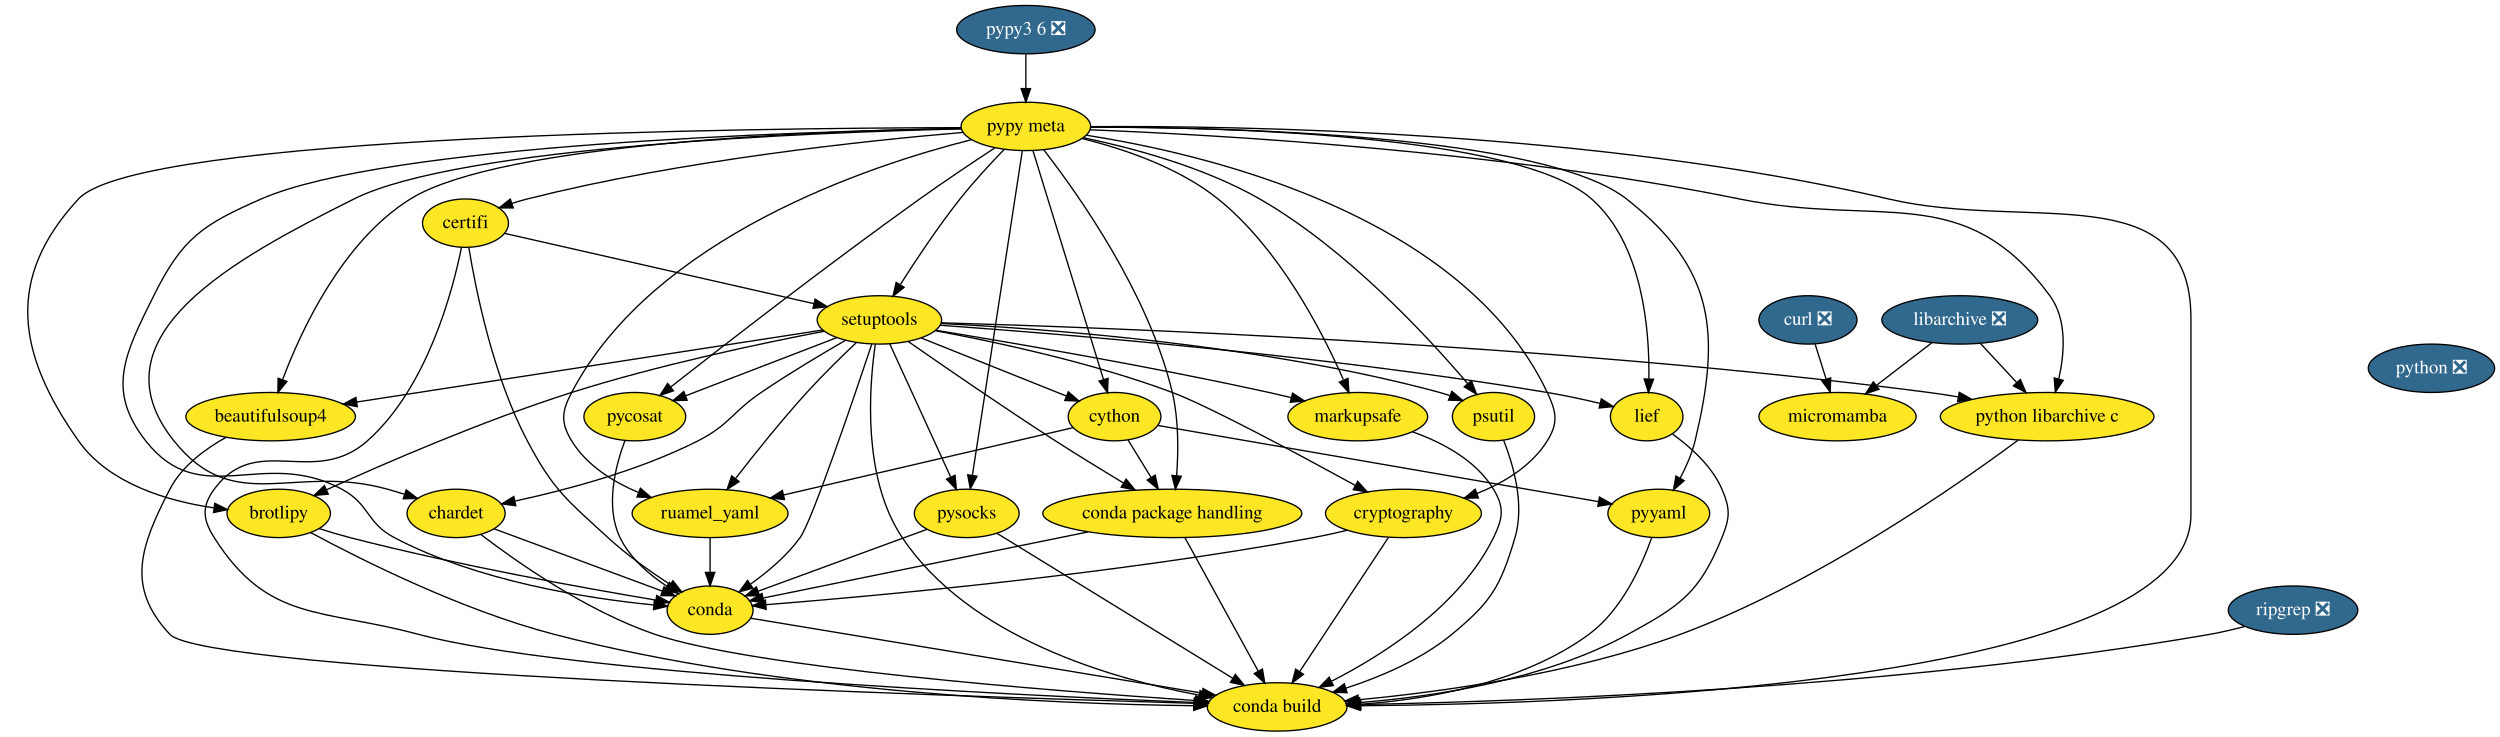
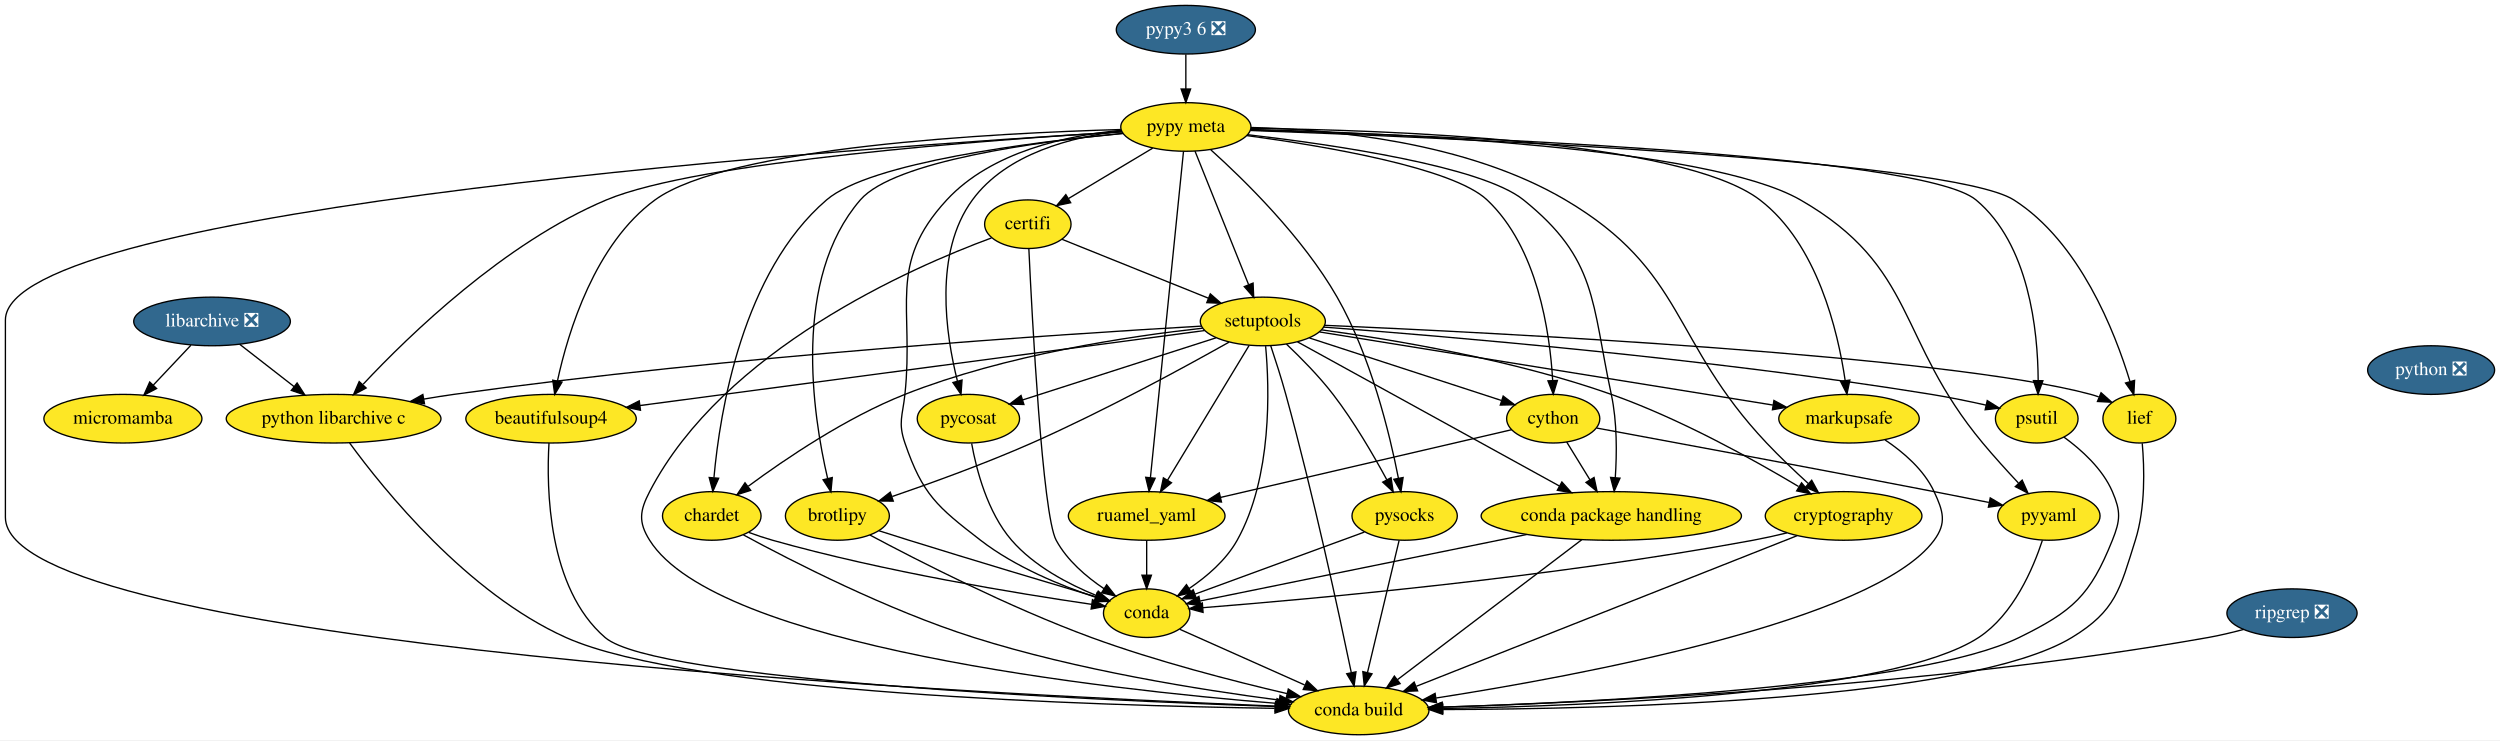
- <svg xmlns="http://www.w3.org/2000/svg" xmlns:xlink="http://www.w3.org/1999/xlink" width="1860pt" height="548pt" viewBox="0.00 0.00 1860.41 548.00">
+ <svg xmlns="http://www.w3.org/2000/svg" xmlns:xlink="http://www.w3.org/1999/xlink" width="1851pt" height="548pt" viewBox="0.00 0.00 1851.00 548.00">
  <g id="graph0" class="graph" transform="scale(1 1) rotate(0) translate(4 544)">
-     <polygon fill="white" stroke="transparent" points="-4,4 -4,-544 1856.41,-544 1856.41,4 -4,4" />
+     <polygon fill="white" stroke="transparent" points="-4,4 -4,-544 1847,-544 1847,4 -4,4" />
    <g id="node1" class="node">
      <g id="a_node1">
        <a xlink:href="https://github.com/conda-forge/beautifulsoup4-feedstock" xlink:title="beautifulsoup4">
-           <ellipse fill="#fde725" stroke="black" cx="197.41" cy="-234" rx="63.09" ry="18" />
-           <text text-anchor="middle" x="197.41" y="-230.3" font-family="Times,serif" font-size="14.00">beautifulsoup4</text>
+           <ellipse fill="#fde725" stroke="black" cx="404" cy="-234" rx="63.09" ry="18" />
+           <text text-anchor="middle" x="404" y="-230.3" font-family="Times,serif" font-size="14.00">beautifulsoup4</text>
        </a>
      </g>
    </g>
    <g id="node2" class="node">
      <g id="a_node2">
        <a xlink:href="https://github.com/conda-forge/conda-build-feedstock" xlink:title="conda build">
-           <ellipse fill="#fde725" stroke="black" cx="946.41" cy="-18" rx="52" ry="18" />
-           <text text-anchor="middle" x="946.41" y="-14.3" font-family="Times,serif" font-size="14.00">conda build</text>
+           <ellipse fill="#fde725" stroke="black" cx="1002" cy="-18" rx="52" ry="18" />
+           <text text-anchor="middle" x="1002" y="-14.3" font-family="Times,serif" font-size="14.00">conda build</text>
        </a>
      </g>
    </g>
    <g id="edge1" class="edge">
-       <path fill="none" stroke="black" d="M164.23,-218.62C148.52,-209.91 131.28,-197.13 122.41,-180 100.33,-137.38 89.57,-107.01 122.41,-72 148.41,-44.27 697.03,-26.11 884.36,-20.69" />
-       <polygon fill="black" stroke="black" points="884.69,-24.19 894.59,-20.4 884.49,-17.19 884.69,-24.19" />
+       <path fill="none" stroke="black" d="M402.47,-215.92C400.52,-182.5 401.55,-108.56 444,-72 480.96,-40.16 802.39,-25.68 939.96,-20.9" />
+       <polygon fill="black" stroke="black" points="940.45,-24.39 950.33,-20.55 940.21,-17.39 940.45,-24.39" />
    </g>
    <g id="node3" class="node">
      <g id="a_node3">
        <a xlink:href="https://github.com/conda-forge/brotlipy-feedstock" xlink:title="brotlipy">
-           <ellipse fill="#fde725" stroke="black" cx="203.41" cy="-162" rx="38.5" ry="18" />
-           <text text-anchor="middle" x="203.41" y="-158.3" font-family="Times,serif" font-size="14.00">brotlipy</text>
+           <ellipse fill="#fde725" stroke="black" cx="616" cy="-162" rx="38.5" ry="18" />
+           <text text-anchor="middle" x="616" y="-158.3" font-family="Times,serif" font-size="14.00">brotlipy</text>
        </a>
      </g>
    </g>
    <g id="edge2" class="edge">
-       <path fill="none" stroke="black" d="M227.14,-147.77C264.46,-127.65 339.68,-89.83 408.41,-72 576.6,-28.35 782.91,-20.12 884.23,-18.9" />
-       <polygon fill="black" stroke="black" points="884.33,-22.4 894.29,-18.8 884.26,-15.4 884.33,-22.4" />
+       <path fill="none" stroke="black" d="M640.03,-147.89C675.2,-129.11 743.15,-94.34 804,-72 852.04,-54.36 908.59,-39.82 948.93,-30.45" />
+       <polygon fill="black" stroke="black" points="949.86,-33.83 958.82,-28.19 948.29,-27.01 949.86,-33.83" />
    </g>
    <g id="node4" class="node">
      <g id="a_node4">
        <a xlink:href="https://github.com/conda-forge/conda-feedstock" xlink:title="conda">
-           <ellipse fill="#fde725" stroke="black" cx="524.41" cy="-90" rx="32" ry="18" />
-           <text text-anchor="middle" x="524.41" y="-86.3" font-family="Times,serif" font-size="14.00">conda</text>
+           <ellipse fill="#fde725" stroke="black" cx="845" cy="-90" rx="32" ry="18" />
+           <text text-anchor="middle" x="845" y="-86.3" font-family="Times,serif" font-size="14.00">conda</text>
        </a>
      </g>
    </g>
    <g id="edge3" class="edge">
-       <path fill="none" stroke="black" d="M233.5,-150.68C240.94,-148.32 248.92,-145.93 256.41,-144 336.27,-123.37 431.3,-106.31 484.04,-97.49" />
-       <polygon fill="black" stroke="black" points="484.71,-100.93 494.01,-95.84 483.57,-94.02 484.71,-100.93" />
+       <path fill="none" stroke="black" d="M646.8,-151.02C654.07,-148.69 661.8,-146.24 669,-144 716.56,-129.21 771.56,-112.75 807.24,-102.16" />
+       <polygon fill="black" stroke="black" points="808.62,-105.4 817.21,-99.2 806.63,-98.69 808.62,-105.4" />
    </g>
    <g id="edge4" class="edge">
-       <path fill="none" stroke="black" d="M554.76,-83.97C625.09,-72.3 800.1,-43.27 890.46,-28.28" />
-       <polygon fill="black" stroke="black" points="891.22,-31.7 900.51,-26.61 890.08,-24.8 891.22,-31.7" />
+       <path fill="none" stroke="black" d="M869.53,-78.06C894.25,-67.04 932.8,-49.85 961.96,-36.85" />
+       <polygon fill="black" stroke="black" points="963.74,-39.89 971.45,-32.62 960.89,-33.5 963.74,-39.89" />
    </g>
    <g id="node5" class="node">
      <g id="a_node5">
        <a xlink:href="https://github.com/conda-forge/certifi-feedstock" xlink:title="certifi">
-           <ellipse fill="#fde725" stroke="black" cx="342.41" cy="-378" rx="32" ry="18" />
-           <text text-anchor="middle" x="342.41" y="-374.3" font-family="Times,serif" font-size="14.00">certifi</text>
+           <ellipse fill="#fde725" stroke="black" cx="757" cy="-378" rx="32" ry="18" />
+           <text text-anchor="middle" x="757" y="-374.3" font-family="Times,serif" font-size="14.00">certifi</text>
        </a>
      </g>
    </g>
    <g id="edge5" class="edge">
-       <path fill="none" stroke="black" d="M339.42,-359.94C332.81,-327.22 313.84,-255.4 269.41,-216 229.65,-180.75 186.82,-222.86 155.41,-180 145.95,-167.09 146.85,-157.52 155.41,-144 195.38,-80.83 235.22,-91.4 307.41,-72 415.3,-43 746.85,-26.89 884.99,-21.29" />
-       <polygon fill="black" stroke="black" points="885.14,-24.79 894.99,-20.89 884.86,-17.79 885.14,-24.79" />
+       <path fill="none" stroke="black" d="M730.09,-367.83C671.16,-346.09 531.63,-285.24 477,-180 469.63,-165.8 468.5,-157.55 477,-144 526.33,-65.37 813.79,-33.58 941.22,-23.22" />
+       <polygon fill="black" stroke="black" points="941.52,-26.71 951.21,-22.43 940.96,-19.73 941.52,-26.71" />
    </g>
    <g id="edge6" class="edge">
-       <path fill="none" stroke="black" d="M344.93,-359.67C349.89,-329.18 362.72,-264.57 388.41,-216 407.88,-179.18 417.72,-172.16 448.41,-144 462.54,-131.03 480,-118.64 494.62,-109.11" />
-       <polygon fill="black" stroke="black" points="496.75,-111.9 503.29,-103.56 492.98,-106 496.75,-111.9" />
+       <path fill="none" stroke="black" d="M757.77,-359.68C760.15,-308.91 767.81,-162.85 778,-144 786.04,-129.12 800.21,-116.99 813.46,-108.1" />
+       <polygon fill="black" stroke="black" points="815.37,-111.03 821.95,-102.73 811.63,-105.11 815.37,-111.03" />
    </g>
    <g id="node6" class="node">
      <g id="a_node6">
        <a xlink:href="https://github.com/conda-forge/setuptools-feedstock" xlink:title="setuptools">
-           <ellipse fill="#fde725" stroke="black" cx="650.41" cy="-306" rx="46.29" ry="18" />
-           <text text-anchor="middle" x="650.41" y="-302.3" font-family="Times,serif" font-size="14.00">setuptools</text>
+           <ellipse fill="#fde725" stroke="black" cx="931" cy="-306" rx="46.29" ry="18" />
+           <text text-anchor="middle" x="931" y="-302.3" font-family="Times,serif" font-size="14.00">setuptools</text>
        </a>
      </g>
    </g>
    <g id="edge7" class="edge">
-       <path fill="none" stroke="black" d="M371.66,-370.35C424.61,-358.32 536.85,-332.81 601.59,-318.09" />
-       <polygon fill="black" stroke="black" points="602.58,-321.46 611.56,-315.83 601.03,-314.63 602.58,-321.46" />
+       <path fill="none" stroke="black" d="M782.3,-366.82C810.7,-355.4 857.16,-336.71 890.59,-323.26" />
+       <polygon fill="black" stroke="black" points="892.11,-326.42 900.09,-319.44 889.5,-319.92 892.11,-326.42" />
    </g>
    <g id="edge8" class="edge">
-       <path fill="none" stroke="black" d="M608.2,-298.48C528.51,-286.16 355.51,-259.43 261.44,-244.89" />
-       <polygon fill="black" stroke="black" points="261.9,-241.42 251.48,-243.36 260.83,-248.34 261.9,-241.42" />
+       <path fill="none" stroke="black" d="M887.87,-299.27C795.74,-287.03 579.2,-258.27 469.77,-243.74" />
+       <polygon fill="black" stroke="black" points="470.21,-240.26 459.84,-242.42 469.29,-247.2 470.21,-240.26" />
    </g>
    <g id="edge9" class="edge">
-       <path fill="none" stroke="black" d="M647.36,-287.76C642.78,-256.28 637.54,-188.61 667.41,-144 717.19,-69.64 822.41,-39.01 888.45,-26.76" />
-       <polygon fill="black" stroke="black" points="889.07,-30.21 898.3,-25.01 887.85,-23.31 889.07,-30.21" />
+       <path fill="none" stroke="black" d="M936.87,-287.92C940.33,-277.59 944.66,-264.11 948,-252 968.39,-178.04 987.48,-89.47 996.52,-45.9" />
+       <polygon fill="black" stroke="black" points="999.96,-46.58 998.55,-36.08 993.1,-45.16 999.96,-46.58" />
    </g>
    <g id="edge10" class="edge">
-       <path fill="none" stroke="black" d="M609.34,-297.56C563.09,-288.7 485.97,-272.5 421.41,-252 355.48,-231.06 281.47,-198.92 238.86,-179.53" />
-       <polygon fill="black" stroke="black" points="240.3,-176.34 229.75,-175.37 237.38,-182.71 240.3,-176.34" />
+       <path fill="none" stroke="black" d="M906,-290.7C873.12,-272.2 813.26,-239.55 760,-216 725.78,-200.87 685.77,-186.39 656.62,-176.4" />
+       <polygon fill="black" stroke="black" points="657.38,-172.96 646.79,-173.06 655.13,-179.59 657.38,-172.96" />
    </g>
    <g id="edge11" class="edge">
-       <path fill="none" stroke="black" d="M644.72,-287.87C631.7,-248.92 600.2,-156.15 591.41,-144 581.59,-130.43 567.39,-118.52 554.59,-109.44" />
-       <polygon fill="black" stroke="black" points="556.27,-106.35 546.03,-103.63 552.33,-112.14 556.27,-106.35" />
+       <path fill="none" stroke="black" d="M933.06,-287.72C935.91,-256.76 938.08,-190.68 912,-144 903.75,-129.24 889.56,-117.11 876.35,-108.2" />
+       <polygon fill="black" stroke="black" points="878.21,-105.23 867.89,-102.81 874.45,-111.14 878.21,-105.23" />
    </g>
    <g id="node7" class="node">
      <g id="a_node7">
        <a xlink:href="https://github.com/conda-forge/chardet-feedstock" xlink:title="chardet">
-           <ellipse fill="#fde725" stroke="black" cx="335.41" cy="-162" rx="36.5" ry="18" />
-           <text text-anchor="middle" x="335.41" y="-158.3" font-family="Times,serif" font-size="14.00">chardet</text>
+           <ellipse fill="#fde725" stroke="black" cx="523" cy="-162" rx="36.5" ry="18" />
+           <text text-anchor="middle" x="523" y="-158.3" font-family="Times,serif" font-size="14.00">chardet</text>
        </a>
      </g>
    </g>
    <g id="edge12" class="edge">
-       <path fill="none" stroke="black" d="M625.29,-290.87C607.43,-280.59 583.04,-266.05 562.41,-252 540.66,-237.19 538.87,-227.92 515.41,-216 471.6,-193.75 416.94,-179.32 379.41,-171.22" />
-       <polygon fill="black" stroke="black" points="379.81,-167.73 369.3,-169.1 378.37,-174.58 379.81,-167.73" />
+       <path fill="none" stroke="black" d="M886.48,-301.02C832.68,-295.1 740.16,-281.37 666,-252 622.58,-234.8 577.68,-204.42 550.04,-184" />
+       <polygon fill="black" stroke="black" points="551.8,-180.95 541.7,-177.75 547.6,-186.55 551.8,-180.95" />
    </g>
    <g id="node8" class="node">
      <g id="a_node8">
        <a xlink:href="https://github.com/conda-forge/cython-feedstock" xlink:title="cython">
-           <ellipse fill="#fde725" stroke="black" cx="825.41" cy="-234" rx="34.5" ry="18" />
-           <text text-anchor="middle" x="825.41" y="-230.3" font-family="Times,serif" font-size="14.00">cython</text>
+           <ellipse fill="#fde725" stroke="black" cx="1146" cy="-234" rx="34.5" ry="18" />
+           <text text-anchor="middle" x="1146" y="-230.3" font-family="Times,serif" font-size="14.00">cython</text>
        </a>
      </g>
    </g>
    <g id="edge13" class="edge">
-       <path fill="none" stroke="black" d="M681.69,-292.49C711.99,-280.37 757.87,-262.02 789.6,-249.32" />
-       <polygon fill="black" stroke="black" points="790.98,-252.54 798.96,-245.58 788.38,-246.04 790.98,-252.54" />
+       <path fill="none" stroke="black" d="M965.54,-293.75C1004.39,-281.11 1067.3,-260.62 1107.65,-247.49" />
+       <polygon fill="black" stroke="black" points="1108.96,-250.74 1117.39,-244.32 1106.8,-244.08 1108.96,-250.74" />
    </g>
    <g id="node9" class="node">
      <g id="a_node9">
        <a xlink:href="https://github.com/conda-forge/ruamel_yaml-feedstock" xlink:title="ruamel_yaml">
-           <ellipse fill="#fde725" stroke="black" cx="524.41" cy="-162" rx="58" ry="18" />
-           <text text-anchor="middle" x="524.41" y="-158.3" font-family="Times,serif" font-size="14.00">ruamel_yaml</text>
+           <ellipse fill="#fde725" stroke="black" cx="845" cy="-162" rx="58" ry="18" />
+           <text text-anchor="middle" x="845" y="-158.3" font-family="Times,serif" font-size="14.00">ruamel_yaml</text>
        </a>
      </g>
    </g>
    <g id="edge14" class="edge">
-       <path fill="none" stroke="black" d="M633.37,-289.24C622.48,-278.94 608.24,-265.03 596.41,-252 577.57,-231.27 557.65,-206.39 543.55,-188.21" />
-       <polygon fill="black" stroke="black" points="546,-185.66 537.13,-179.87 540.46,-189.93 546,-185.66" />
+       <path fill="none" stroke="black" d="M920.8,-288.15C905.86,-263.49 877.93,-217.37 860.46,-188.53" />
+       <polygon fill="black" stroke="black" points="863.36,-186.57 855.19,-179.82 857.38,-190.19 863.36,-186.57" />
    </g>
    <g id="node10" class="node">
      <g id="a_node10">
        <a xlink:href="https://github.com/conda-forge/conda-package-handling-feedstock" xlink:title="conda package handling">
-           <ellipse fill="#fde725" stroke="black" cx="868.41" cy="-162" rx="96.38" ry="18" />
-           <text text-anchor="middle" x="868.41" y="-158.3" font-family="Times,serif" font-size="14.00">conda package handling</text>
+           <ellipse fill="#fde725" stroke="black" cx="1189" cy="-162" rx="96.38" ry="18" />
+           <text text-anchor="middle" x="1189" y="-158.3" font-family="Times,serif" font-size="14.00">conda package handling</text>
        </a>
      </g>
    </g>
    <g id="edge15" class="edge">
-       <path fill="none" stroke="black" d="M671.97,-289.86C697.76,-271.88 742.34,-241.15 781.41,-216 797.82,-205.44 816.24,-194.13 831.9,-184.69" />
-       <polygon fill="black" stroke="black" points="833.99,-187.51 840.76,-179.36 830.39,-181.51 833.99,-187.51" />
+       <path fill="none" stroke="black" d="M956.68,-290.87C1002.23,-265.8 1097.35,-213.44 1150.67,-184.09" />
+       <polygon fill="black" stroke="black" points="1152.42,-187.13 1159.49,-179.24 1149.04,-181 1152.42,-187.13" />
    </g>
    <g id="node11" class="node">
      <g id="a_node11">
        <a xlink:href="https://github.com/conda-forge/python-libarchive-c-feedstock" xlink:title="python libarchive c">
-           <ellipse fill="#fde725" stroke="black" cx="1519.41" cy="-234" rx="79.5" ry="18" />
-           <text text-anchor="middle" x="1519.41" y="-230.3" font-family="Times,serif" font-size="14.00">python libarchive c</text>
+           <ellipse fill="#fde725" stroke="black" cx="243" cy="-234" rx="79.5" ry="18" />
+           <text text-anchor="middle" x="243" y="-230.3" font-family="Times,serif" font-size="14.00">python libarchive c</text>
        </a>
      </g>
    </g>
    <g id="edge16" class="edge">
-       <path fill="none" stroke="black" d="M696.38,-303.86C817.25,-300.42 1153.79,-288.1 1431.41,-252 1438.51,-251.08 1445.91,-249.93 1453.27,-248.68" />
-       <polygon fill="black" stroke="black" points="1454,-252.11 1463.24,-246.92 1452.78,-245.21 1454,-252.11" />
+       <path fill="none" stroke="black" d="M885.36,-302.53C784.96,-296.76 537.51,-280.64 332,-252 324.82,-251 317.35,-249.81 309.91,-248.53" />
+       <polygon fill="black" stroke="black" points="310.29,-245.04 299.83,-246.74 309.07,-251.93 310.29,-245.04" />
    </g>
    <g id="node12" class="node">
      <g id="a_node12">
        <a xlink:href="https://github.com/conda-forge/markupsafe-feedstock" xlink:title="markupsafe">
-           <ellipse fill="#fde725" stroke="black" cx="1006.41" cy="-234" rx="52" ry="18" />
-           <text text-anchor="middle" x="1006.41" y="-230.3" font-family="Times,serif" font-size="14.00">markupsafe</text>
+           <ellipse fill="#fde725" stroke="black" cx="1365" cy="-234" rx="52" ry="18" />
+           <text text-anchor="middle" x="1365" y="-230.3" font-family="Times,serif" font-size="14.00">markupsafe</text>
        </a>
      </g>
    </g>
    <g id="edge17" class="edge">
-       <path fill="none" stroke="black" d="M692.38,-298.3C748.94,-289.04 852.68,-271.29 940.41,-252 945.75,-250.82 951.32,-249.52 956.86,-248.17" />
-       <polygon fill="black" stroke="black" points="957.87,-251.52 966.73,-245.71 956.18,-244.73 957.87,-251.52" />
+       <path fill="none" stroke="black" d="M973.01,-298.22C1051.48,-285.57 1220.36,-258.33 1308.64,-244.09" />
+       <polygon fill="black" stroke="black" points="1309.42,-247.51 1318.74,-242.46 1308.31,-240.6 1309.42,-247.51" />
    </g>
    <g id="node13" class="node">
      <g id="a_node13">
        <a xlink:href="https://github.com/conda-forge/psutil-feedstock" xlink:title="psutil">
-           <ellipse fill="#fde725" stroke="black" cx="1107.41" cy="-234" rx="30.59" ry="18" />
-           <text text-anchor="middle" x="1107.41" y="-230.3" font-family="Times,serif" font-size="14.00">psutil</text>
+           <ellipse fill="#fde725" stroke="black" cx="1504" cy="-234" rx="30.59" ry="18" />
+           <text text-anchor="middle" x="1504" y="-230.3" font-family="Times,serif" font-size="14.00">psutil</text>
        </a>
      </g>
    </g>
    <g id="edge18" class="edge">
-       <path fill="none" stroke="black" d="M696.25,-303.29C773.89,-299.49 935.67,-287.63 1067.41,-252 1069.89,-251.33 1072.43,-250.53 1074.95,-249.66" />
-       <polygon fill="black" stroke="black" points="1076.43,-252.84 1084.52,-246 1073.93,-246.3 1076.43,-252.84" />
+       <path fill="none" stroke="black" d="M975.92,-301.82C1063.1,-295.3 1261.13,-278.71 1426,-252 1439.28,-249.85 1453.7,-246.89 1466.49,-244.03" />
+       <polygon fill="black" stroke="black" points="1467.37,-247.42 1476.34,-241.79 1465.81,-240.6 1467.37,-247.42" />
    </g>
    <g id="node14" class="node">
      <g id="a_node14">
        <a xlink:href="https://github.com/conda-forge/pycosat-feedstock" xlink:title="pycosat">
-           <ellipse fill="#fde725" stroke="black" cx="468.41" cy="-234" rx="37.89" ry="18" />
-           <text text-anchor="middle" x="468.41" y="-230.3" font-family="Times,serif" font-size="14.00">pycosat</text>
+           <ellipse fill="#fde725" stroke="black" cx="713" cy="-234" rx="37.89" ry="18" />
+           <text text-anchor="middle" x="713" y="-230.3" font-family="Times,serif" font-size="14.00">pycosat</text>
        </a>
      </g>
    </g>
    <g id="edge19" class="edge">
-       <path fill="none" stroke="black" d="M618.7,-292.81C587.37,-280.76 539.43,-262.32 506.15,-249.52" />
-       <polygon fill="black" stroke="black" points="507.35,-246.23 496.76,-245.9 504.83,-252.76 507.35,-246.23" />
+       <path fill="none" stroke="black" d="M896.46,-293.91C857.53,-281.41 794.32,-261.11 753.21,-247.91" />
+       <polygon fill="black" stroke="black" points="754.1,-244.52 743.51,-244.8 751.96,-251.19 754.1,-244.52" />
    </g>
    <g id="node15" class="node">
      <g id="a_node15">
        <a xlink:href="https://github.com/conda-forge/pysocks-feedstock" xlink:title="pysocks">
-           <ellipse fill="#fde725" stroke="black" cx="715.41" cy="-162" rx="39" ry="18" />
-           <text text-anchor="middle" x="715.41" y="-158.3" font-family="Times,serif" font-size="14.00">pysocks</text>
+           <ellipse fill="#fde725" stroke="black" cx="1036" cy="-162" rx="39" ry="18" />
+           <text text-anchor="middle" x="1036" y="-158.3" font-family="Times,serif" font-size="14.00">pysocks</text>
        </a>
      </g>
    </g>
    <g id="edge20" class="edge">
-       <path fill="none" stroke="black" d="M658.12,-288.15C669.31,-263.71 690.15,-218.17 703.37,-189.29" />
-       <polygon fill="black" stroke="black" points="706.73,-190.37 707.71,-179.82 700.36,-187.46 706.73,-190.37" />
+       <path fill="none" stroke="black" d="M948.47,-289.23C959.11,-279.15 972.61,-265.48 983,-252 998.42,-231.98 1012.88,-207.13 1022.79,-188.78" />
+       <polygon fill="black" stroke="black" points="1025.94,-190.31 1027.54,-179.83 1019.76,-187.02 1025.94,-190.31" />
    </g>
    <g id="node16" class="node">
      <g id="a_node16">
        <a xlink:href="https://github.com/conda-forge/cryptography-feedstock" xlink:title="cryptography">
-           <ellipse fill="#fde725" stroke="black" cx="1040.41" cy="-162" rx="58" ry="18" />
-           <text text-anchor="middle" x="1040.41" y="-158.3" font-family="Times,serif" font-size="14.00">cryptography</text>
+           <ellipse fill="#fde725" stroke="black" cx="1361" cy="-162" rx="58" ry="18" />
+           <text text-anchor="middle" x="1361" y="-158.3" font-family="Times,serif" font-size="14.00">cryptography</text>
        </a>
      </g>
    </g>
    <g id="edge21" class="edge">
-       <path fill="none" stroke="black" d="M691.86,-297.98C736.38,-289.74 808.76,-274.31 868.41,-252 895.25,-241.96 962.63,-205.82 1004.64,-182.79" />
-       <polygon fill="black" stroke="black" points="1006.37,-185.84 1013.45,-177.95 1003,-179.7 1006.37,-185.84" />
+       <path fill="none" stroke="black" d="M974.44,-299.79C1026.52,-292.7 1115.93,-277.85 1189,-252 1239.56,-234.11 1293.89,-203.96 1327.66,-183.78" />
+       <polygon fill="black" stroke="black" points="1329.87,-186.53 1336.62,-178.37 1326.25,-180.54 1329.87,-186.53" />
    </g>
    <g id="node17" class="node">
      <g id="a_node17">
        <a xlink:href="https://github.com/conda-forge/lief-feedstock" xlink:title="lief">
-           <ellipse fill="#fde725" stroke="black" cx="1221.41" cy="-234" rx="27" ry="18" />
-           <text text-anchor="middle" x="1221.41" y="-230.3" font-family="Times,serif" font-size="14.00">lief</text>
+           <ellipse fill="#fde725" stroke="black" cx="1580" cy="-234" rx="27" ry="18" />
+           <text text-anchor="middle" x="1580" y="-230.3" font-family="Times,serif" font-size="14.00">lief</text>
        </a>
      </g>
    </g>
    <g id="edge22" class="edge">
-       <path fill="none" stroke="black" d="M695.54,-302C783.12,-295.79 982.02,-279.71 1147.41,-252 1160.31,-249.84 1174.32,-246.8 1186.65,-243.89" />
-       <polygon fill="black" stroke="black" points="1187.65,-247.25 1196.55,-241.49 1186.01,-240.44 1187.65,-247.25" />
+       <path fill="none" stroke="black" d="M976.7,-303.14C1099.92,-297.81 1436.88,-280.92 1544,-252 1545.95,-251.47 1547.93,-250.84 1549.9,-250.14" />
+       <polygon fill="black" stroke="black" points="1551.62,-253.22 1559.54,-246.19 1548.96,-246.75 1551.62,-253.22" />
    </g>
    <g id="edge23" class="edge">
-       <path fill="none" stroke="black" d="M353.73,-146.38C380.48,-125.9 432.59,-89.27 483.41,-72 556.41,-47.18 777.36,-29.94 885.49,-22.75" />
-       <polygon fill="black" stroke="black" points="885.84,-26.23 895.59,-22.09 885.38,-19.25 885.84,-26.23" />
+       <path fill="none" stroke="black" d="M546.44,-147.94C582.17,-128.57 652.89,-92.32 717,-72 793.26,-47.83 884.7,-33.24 943.06,-25.65" />
+       <polygon fill="black" stroke="black" points="943.73,-29.1 953.21,-24.36 942.84,-22.15 943.73,-29.1" />
    </g>
    <g id="edge24" class="edge">
-       <path fill="none" stroke="black" d="M363.7,-150.52C397.02,-138.18 452.41,-117.66 488.67,-104.24" />
-       <polygon fill="black" stroke="black" points="490.19,-107.4 498.36,-100.65 487.76,-100.84 490.19,-107.4" />
+       <path fill="none" stroke="black" d="M550.36,-149.81C556.12,-147.69 562.21,-145.63 568,-144 650.56,-120.69 749.86,-104.46 804.32,-96.54" />
+       <polygon fill="black" stroke="black" points="804.87,-100 814.27,-95.11 803.87,-93.07 804.87,-100" />
+     </g>
+     <g id="edge26" class="edge">
+       <path fill="none" stroke="black" d="M1115.2,-225.84C1064.5,-214.05 962.79,-190.39 899.64,-175.71" />
+       <polygon fill="black" stroke="black" points="900.38,-172.29 889.85,-173.43 898.8,-179.1 900.38,-172.29" />
    </g>
    <g id="edge27" class="edge">
-       <path fill="none" stroke="black" d="M794.61,-225.84C743.91,-214.05 642.19,-190.39 579.05,-175.71" />
-       <polygon fill="black" stroke="black" points="579.79,-172.29 569.26,-173.43 578.2,-179.1 579.79,-172.29" />
+       <path fill="none" stroke="black" d="M1155.97,-216.76C1161.09,-208.44 1167.44,-198.1 1173.2,-188.73" />
+       <polygon fill="black" stroke="black" points="1176.23,-190.48 1178.48,-180.12 1170.26,-186.81 1176.23,-190.48" />
+     </g>
+     <g id="node18" class="node">
+       <g id="a_node18">
+         <a xlink:href="https://github.com/conda-forge/pyyaml-feedstock" xlink:title="pyyaml">
+           <ellipse fill="#fde725" stroke="black" cx="1513" cy="-162" rx="37.89" ry="18" />
+           <text text-anchor="middle" x="1513" y="-158.3" font-family="Times,serif" font-size="14.00">pyyaml</text>
+         </a>
+       </g>
+     </g>
+     <g id="edge25" class="edge">
+       <path fill="none" stroke="black" d="M1178.16,-227.08C1230.55,-217.41 1337.53,-197.55 1428,-180 1441.17,-177.44 1455.48,-174.61 1468.54,-171.99" />
+       <polygon fill="black" stroke="black" points="1469.58,-175.36 1478.69,-169.96 1468.2,-168.49 1469.58,-175.36" />
+     </g>
+     <g id="edge29" class="edge">
+       <path fill="none" stroke="black" d="M845,-143.7C845,-135.98 845,-126.71 845,-118.11" />
+       <polygon fill="black" stroke="black" points="848.5,-118.1 845,-108.1 841.5,-118.1 848.5,-118.1" />
+     </g>
+     <g id="edge30" class="edge">
+       <path fill="none" stroke="black" d="M1167.18,-144.43C1133.33,-118.72 1068.13,-69.21 1030.56,-40.69" />
+       <polygon fill="black" stroke="black" points="1032.62,-37.86 1022.54,-34.6 1028.38,-43.43 1032.62,-37.86" />
+     </g>
+     <g id="edge31" class="edge">
+       <path fill="none" stroke="black" d="M1126.31,-148.24C1055.92,-133.92 943.84,-111.11 884.64,-99.07" />
+       <polygon fill="black" stroke="black" points="885.06,-95.58 874.57,-97.02 883.67,-102.44 885.06,-95.58" />
+     </g>
+     <g id="edge34" class="edge">
+       <path fill="none" stroke="black" d="M254.86,-216.02C279.88,-181.74 341.84,-104.78 415,-72 507.51,-30.55 808.44,-21.52 939.76,-19.55" />
+       <polygon fill="black" stroke="black" points="940.1,-23.04 950.05,-19.4 940,-16.04 940.1,-23.04" />
+     </g>
+     <g id="edge35" class="edge">
+       <path fill="none" stroke="black" d="M1391.68,-218.29C1405.26,-209.21 1420.46,-196.2 1428,-180 1434.75,-165.49 1437.49,-156.88 1428,-144 1383.98,-84.25 1165.1,-43.65 1059.36,-27.21" />
+       <polygon fill="black" stroke="black" points="1059.6,-23.71 1049.19,-25.65 1058.54,-30.63 1059.6,-23.71" />
+     </g>
+     <g id="edge36" class="edge">
+       <path fill="none" stroke="black" d="M1524.07,-220.41C1536.99,-211.04 1552.7,-196.97 1560,-180 1566.33,-165.3 1565.97,-158.85 1560,-144 1543.48,-102.87 1530.77,-91.57 1491,-72 1417.35,-35.76 1178.54,-24.06 1064.17,-20.48" />
+       <polygon fill="black" stroke="black" points="1063.93,-16.97 1053.83,-20.17 1063.72,-23.97 1063.93,-16.97" />
+     </g>
+     <g id="edge37" class="edge">
+       <path fill="none" stroke="black" d="M715.4,-215.72C718.89,-196.28 727.04,-164.72 745,-144 761.56,-124.9 786.72,-111.62 807.66,-103.12" />
+       <polygon fill="black" stroke="black" points="809.16,-106.3 817.25,-99.44 806.66,-99.76 809.16,-106.3" />
+     </g>
+     <g id="edge38" class="edge">
+       <path fill="none" stroke="black" d="M1031.9,-143.87C1026.08,-119.56 1015.37,-74.82 1008.47,-46.01" />
+       <polygon fill="black" stroke="black" points="1011.85,-45.1 1006.12,-36.19 1005.04,-46.73 1011.85,-45.1" />
+     </g>
+     <g id="edge39" class="edge">
+       <path fill="none" stroke="black" d="M1006.16,-150.06C972.3,-137.66 917.11,-117.43 880.93,-104.17" />
+       <polygon fill="black" stroke="black" points="881.85,-100.78 871.26,-100.62 879.44,-107.35 881.85,-100.78" />
+     </g>
+     <g id="edge40" class="edge">
+       <path fill="none" stroke="black" d="M1326.58,-147.38C1260.62,-121.3 1116.61,-64.33 1044.67,-35.88" />
+       <polygon fill="black" stroke="black" points="1045.6,-32.48 1035.01,-32.06 1043.03,-38.99 1045.6,-32.48" />
+     </g>
+     <g id="edge41" class="edge">
+       <path fill="none" stroke="black" d="M1319.01,-149.45C1310.76,-147.44 1302.14,-145.51 1294,-144 1145.35,-116.49 966.22,-100.37 886.62,-94.08" />
+       <polygon fill="black" stroke="black" points="886.75,-90.58 876.51,-93.29 886.21,-97.56 886.75,-90.58" />
+     </g>
+     <g id="edge42" class="edge">
+       <path fill="none" stroke="black" d="M1582.11,-215.81C1583.73,-197.54 1584.59,-168.03 1577,-144 1565.49,-107.56 1562.65,-91.85 1530,-72 1453.22,-25.32 1186.89,-19.01 1064.45,-18.64" />
+       <polygon fill="black" stroke="black" points="1064.13,-15.14 1054.12,-18.63 1064.12,-22.14 1064.13,-15.14" />
    </g>
    <g id="edge28" class="edge">
-       <path fill="none" stroke="black" d="M835.38,-216.76C840.49,-208.44 846.84,-198.1 852.6,-188.73" />
-       <polygon fill="black" stroke="black" points="855.64,-190.48 857.89,-180.12 849.67,-186.81 855.64,-190.48" />
+       <path fill="none" stroke="black" d="M1508.2,-143.98C1501.39,-123.22 1486.77,-88.83 1461,-72 1397.07,-30.25 1174.42,-21.29 1064.45,-19.43" />
+       <polygon fill="black" stroke="black" points="1064.22,-15.93 1054.17,-19.27 1064.11,-22.93 1064.22,-15.93" />
+     </g>
+     <g id="node19" class="node">
+       <g id="a_node19">
+         <a xlink:href="https://github.com/conda-forge/libarchive-feedstock/pull/53" xlink:title="libarchive ❎">
+           <ellipse fill="#31688e" stroke="black" cx="153" cy="-306" rx="58" ry="18" />
+           <text text-anchor="middle" x="153" y="-302.3" font-family="Times,serif" font-size="14.00" fill="white">libarchive ❎</text>
+         </a>
+       </g>
+     </g>
+     <g id="edge32" class="edge">
+       <path fill="none" stroke="black" d="M173.42,-289.12C185.36,-279.83 200.63,-267.95 213.82,-257.69" />
+       <polygon fill="black" stroke="black" points="215.97,-260.45 221.72,-251.55 211.68,-254.93 215.97,-260.45" />
    </g>
    <g id="node20" class="node">
      <g id="a_node20">
-         <a xlink:href="https://github.com/conda-forge/pyyaml-feedstock" xlink:title="pyyaml">
-           <ellipse fill="#fde725" stroke="black" cx="1230.41" cy="-162" rx="37.89" ry="18" />
-           <text text-anchor="middle" x="1230.41" y="-158.3" font-family="Times,serif" font-size="14.00">pyyaml</text>
-         </a>
-       </g>
-     </g>
-     <g id="edge26" class="edge">
-       <path fill="none" stroke="black" d="M857.87,-227.39C929.87,-214.95 1103.09,-185.01 1185.45,-170.77" />
-       <polygon fill="black" stroke="black" points="1186.25,-174.18 1195.5,-169.03 1185.05,-167.29 1186.25,-174.18" />
-     </g>
-     <g id="edge30" class="edge">
-       <path fill="none" stroke="black" d="M524.41,-143.7C524.41,-135.98 524.41,-126.71 524.41,-118.11" />
-       <polygon fill="black" stroke="black" points="527.91,-118.1 524.41,-108.1 520.91,-118.1 527.91,-118.1" />
-     </g>
-     <g id="edge31" class="edge">
-       <path fill="none" stroke="black" d="M877.82,-143.87C891.36,-119.22 916.45,-73.54 932.24,-44.79" />
-       <polygon fill="black" stroke="black" points="935.46,-46.2 937.21,-35.75 929.32,-42.83 935.46,-46.2" />
-     </g>
-     <g id="edge32" class="edge">
-       <path fill="none" stroke="black" d="M805.71,-148.24C735.33,-133.92 623.25,-111.11 564.04,-99.07" />
-       <polygon fill="black" stroke="black" points="564.47,-95.58 553.97,-97.02 563.07,-102.44 564.47,-95.58" />
-     </g>
-     <g id="edge35" class="edge">
-       <path fill="none" stroke="black" d="M1497.78,-216.52C1453.31,-183.51 1347.31,-109.28 1246.41,-72 1166.63,-42.53 1068.71,-29.17 1006.92,-23.31" />
-       <polygon fill="black" stroke="black" points="1007.22,-19.82 996.94,-22.4 1006.58,-26.79 1007.22,-19.82" />
-     </g>
-     <g id="edge36" class="edge">
-       <path fill="none" stroke="black" d="M1047.07,-222.77C1069.04,-214.94 1094.29,-201.69 1107.41,-180 1115.68,-166.31 1114.44,-158.37 1107.41,-144 1082.48,-93.1 1025.73,-56.96 986.73,-37.04" />
-       <polygon fill="black" stroke="black" points="988.23,-33.88 977.72,-32.56 985.11,-40.14 988.23,-33.88" />
-     </g>
-     <g id="edge37" class="edge">
-       <path fill="none" stroke="black" d="M1114.97,-216.34C1122.12,-198.26 1130.75,-168.68 1123.41,-144 1112.51,-107.37 1105.88,-96.32 1076.41,-72 1053.57,-53.16 1023.13,-40.26 997.45,-31.91" />
-       <polygon fill="black" stroke="black" points="998.45,-28.56 987.87,-28.93 996.38,-35.25 998.45,-28.56" />
-     </g>
-     <g id="edge38" class="edge">
-       <path fill="none" stroke="black" d="M460.98,-216.02C454.02,-197.41 446.22,-167.12 457.41,-144 464.77,-128.78 478.87,-116.6 492.24,-107.78" />
-       <polygon fill="black" stroke="black" points="494.17,-110.7 500.84,-102.46 490.5,-104.74 494.17,-110.7" />
-     </g>
-     <g id="edge39" class="edge">
-       <path fill="none" stroke="black" d="M737.98,-147.13C778.93,-121.95 865.65,-68.64 913.31,-39.35" />
-       <polygon fill="black" stroke="black" points="915.33,-42.21 922.01,-34 911.66,-36.25 915.33,-42.21" />
-     </g>
-     <g id="edge40" class="edge">
-       <path fill="none" stroke="black" d="M685.56,-150.06C651.71,-137.66 596.52,-117.43 560.33,-104.17" />
-       <polygon fill="black" stroke="black" points="561.26,-100.78 550.66,-100.62 558.85,-107.35 561.26,-100.78" />
-     </g>
-     <g id="edge41" class="edge">
-       <path fill="none" stroke="black" d="M1029.25,-144.15C1012.93,-119.49 982.4,-73.37 963.31,-44.53" />
-       <polygon fill="black" stroke="black" points="965.98,-42.23 957.54,-35.82 960.15,-46.1 965.98,-42.23" />
-     </g>
-     <g id="edge42" class="edge">
-       <path fill="none" stroke="black" d="M998.42,-149.45C990.17,-147.44 981.55,-145.51 973.41,-144 824.75,-116.49 645.63,-100.37 566.03,-94.08" />
-       <polygon fill="black" stroke="black" points="566.16,-90.58 555.92,-93.29 565.62,-97.56 566.16,-90.58" />
-     </g>
-     <g id="edge43" class="edge">
-       <path fill="none" stroke="black" d="M1240.64,-221.02C1253.71,-211.65 1269.94,-197.34 1277.41,-180 1283.73,-165.3 1283.43,-158.82 1277.41,-144 1260.62,-102.65 1246.58,-93.39 1207.41,-72 1144.95,-37.89 1063.24,-25.63 1008.02,-21.29" />
-       <polygon fill="black" stroke="black" points="1008.25,-17.8 998.02,-20.56 1007.74,-24.78 1008.25,-17.8" />
-     </g>
-     <g id="node18" class="node">
-       <g id="a_node18">
-         <a xlink:href="https://github.com/conda-forge/curl-feedstock/pull/79" xlink:title="curl ❎">
-           <ellipse fill="#31688e" stroke="black" cx="1341.41" cy="-306" rx="36.5" ry="18" />
-           <text text-anchor="middle" x="1341.41" y="-302.3" font-family="Times,serif" font-size="14.00" fill="white">curl ❎</text>
-         </a>
-       </g>
-     </g>
-     <g id="node19" class="node">
-       <g id="a_node19">
        <a xlink:href="https://github.com/conda-forge/micromamba-feedstock" xlink:title="micromamba">
-           <ellipse fill="#fde725" stroke="black" cx="1363.41" cy="-234" rx="58.5" ry="18" />
-           <text text-anchor="middle" x="1363.41" y="-230.3" font-family="Times,serif" font-size="14.00">micromamba</text>
-         </a>
-       </g>
-     </g>
-     <g id="edge25" class="edge">
-       <path fill="none" stroke="black" d="M1346.73,-288.05C1349.18,-280.26 1352.15,-270.82 1354.9,-262.08" />
-       <polygon fill="black" stroke="black" points="1358.32,-262.86 1357.98,-252.28 1351.64,-260.77 1358.32,-262.86" />
-     </g>
-     <g id="edge29" class="edge">
-       <path fill="none" stroke="black" d="M1225.17,-144.07C1217.99,-123.74 1203.07,-90.11 1178.41,-72 1128.87,-35.63 1058.57,-23.63 1008.36,-19.96" />
-       <polygon fill="black" stroke="black" points="1008.49,-16.46 998.28,-19.32 1008.04,-23.45 1008.49,-16.46" />
+           <ellipse fill="#fde725" stroke="black" cx="87" cy="-234" rx="58.5" ry="18" />
+           <text text-anchor="middle" x="87" y="-230.3" font-family="Times,serif" font-size="14.00">micromamba</text>
+         </a>
+       </g>
+     </g>
+     <g id="edge33" class="edge">
+       <path fill="none" stroke="black" d="M137.36,-288.41C129.06,-279.61 118.71,-268.63 109.55,-258.92" />
+       <polygon fill="black" stroke="black" points="111.94,-256.34 102.53,-251.47 106.84,-261.15 111.94,-256.34" />
    </g>
    <g id="node21" class="node">
      <g id="a_node21">
-         <a xlink:href="https://github.com/conda-forge/libarchive-feedstock/pull/53" xlink:title="libarchive ❎">
-           <ellipse fill="#31688e" stroke="black" cx="1454.41" cy="-306" rx="58" ry="18" />
-           <text text-anchor="middle" x="1454.41" y="-302.3" font-family="Times,serif" font-size="14.00" fill="white">libarchive ❎</text>
-         </a>
-       </g>
-     </g>
-     <g id="edge34" class="edge">
-       <path fill="none" stroke="black" d="M1469.81,-288.41C1477.87,-279.73 1487.89,-268.95 1496.8,-259.34" />
-       <polygon fill="black" stroke="black" points="1499.42,-261.67 1503.66,-251.96 1494.29,-256.9 1499.42,-261.67" />
-     </g>
-     <g id="edge33" class="edge">
-       <path fill="none" stroke="black" d="M1433.76,-289.12C1421.51,-279.7 1405.8,-267.61 1392.33,-257.25" />
-       <polygon fill="black" stroke="black" points="1394.35,-254.39 1384.29,-251.06 1390.08,-259.93 1394.35,-254.39" />
+         <a xlink:href="https://github.com/conda-forge/python-feedstock/pull/376" xlink:title="python ❎">
+           <ellipse fill="#31688e" stroke="black" cx="1796" cy="-270" rx="47" ry="18" />
+           <text text-anchor="middle" x="1796" y="-266.3" font-family="Times,serif" font-size="14.00" fill="white">python ❎</text>
+         </a>
+       </g>
    </g>
    <g id="node22" class="node">
      <g id="a_node22">
-         <a xlink:href="https://github.com/conda-forge/python-feedstock/pull/376" xlink:title="python ❎">
-           <ellipse fill="#31688e" stroke="black" cx="1805.41" cy="-270" rx="47" ry="18" />
-           <text text-anchor="middle" x="1805.41" y="-266.3" font-family="Times,serif" font-size="14.00" fill="white">python ❎</text>
+         <a xlink:href="https://github.com/conda-forge/pypy3.6-feedstock/pull/25" xlink:title="pypy3 6 ❎">
+           <ellipse fill="#31688e" stroke="black" cx="874" cy="-522" rx="51.5" ry="18" />
+           <text text-anchor="middle" x="874" y="-518.3" font-family="Times,serif" font-size="14.00" fill="white">pypy3 6 ❎</text>
        </a>
      </g>
    </g>
    <g id="node23" class="node">
      <g id="a_node23">
-         <a xlink:href="https://github.com/conda-forge/pypy3.6-feedstock/pull/25" xlink:title="pypy3 6 ❎">
-           <ellipse fill="#31688e" stroke="black" cx="759.41" cy="-522" rx="51.5" ry="18" />
-           <text text-anchor="middle" x="759.41" y="-518.3" font-family="Times,serif" font-size="14.00" fill="white">pypy3 6 ❎</text>
-         </a>
-       </g>
+         <a xlink:href="https://github.com/conda-forge/pypy-meta-feedstock" xlink:title="pypy meta">
+           <ellipse fill="#fde725" stroke="black" cx="874" cy="-450" rx="48.19" ry="18" />
+           <text text-anchor="middle" x="874" y="-446.3" font-family="Times,serif" font-size="14.00">pypy meta</text>
+         </a>
+       </g>
+     </g>
+     <g id="edge43" class="edge">
+       <path fill="none" stroke="black" d="M874,-503.7C874,-495.98 874,-486.71 874,-478.11" />
+       <polygon fill="black" stroke="black" points="877.5,-478.1 874,-468.1 870.5,-478.1 877.5,-478.1" />
+     </g>
+     <g id="edge44" class="edge">
+       <path fill="none" stroke="black" d="M825.87,-448.11C733.35,-445.5 535.06,-435.36 481,-396 436.55,-363.63 416.72,-298.76 408.74,-262.01" />
+       <polygon fill="black" stroke="black" points="412.13,-261.11 406.71,-252.01 405.27,-262.51 412.13,-261.11" />
+     </g>
+     <g id="edge45" class="edge">
+       <path fill="none" stroke="black" d="M826.7,-446.36C644.74,-435.6 0,-391.5 0,-307 0,-307 0,-307 0,-161 0,-65.55 722.06,-29.82 940.28,-21.21" />
+       <polygon fill="black" stroke="black" points="940.73,-24.69 950.59,-20.81 940.46,-17.7 940.73,-24.69" />
+     </g>
+     <g id="edge46" class="edge">
+       <path fill="none" stroke="black" d="M827.46,-445.27C764.72,-439.19 657.96,-424.83 633,-396 582.53,-337.7 597.65,-237.49 608.77,-189.77" />
+       <polygon fill="black" stroke="black" points="612.21,-190.43 611.2,-179.88 605.41,-188.76 612.21,-190.43" />
+     </g>
+     <g id="edge47" class="edge">
+       <path fill="none" stroke="black" d="M826.09,-447.56C785.92,-443.7 729.98,-431.69 697,-396 652.57,-347.92 672.93,-317.1 666,-252 664.31,-236.09 660.81,-231.13 666,-216 679.16,-177.65 689.93,-168.8 722,-144 747.41,-124.35 781.22,-110.47 806.96,-101.86" />
+       <polygon fill="black" stroke="black" points="808.3,-105.1 816.75,-98.71 806.15,-98.44 808.3,-105.1" />
+     </g>
+     <g id="edge48" class="edge">
+       <path fill="none" stroke="black" d="M849.47,-434.33C831.31,-423.46 806.46,-408.59 787.09,-397" />
+       <polygon fill="black" stroke="black" points="788.73,-393.91 778.35,-391.77 785.14,-399.91 788.73,-393.91" />
+     </g>
+     <g id="edge49" class="edge">
+       <path fill="none" stroke="black" d="M880.76,-432.15C890.58,-407.71 908.85,-362.17 920.45,-333.29" />
+       <polygon fill="black" stroke="black" points="923.77,-334.41 924.25,-323.82 917.27,-331.8 923.77,-334.41" />
+     </g>
+     <g id="edge50" class="edge">
+       <path fill="none" stroke="black" d="M827.49,-445.19C760.26,-438.79 640.39,-423.78 608,-396 545.7,-342.58 529.05,-239.56 524.61,-190.4" />
+       <polygon fill="black" stroke="black" points="528.08,-189.91 523.8,-180.22 521.1,-190.46 528.08,-189.91" />
+     </g>
+     <g id="edge51" class="edge">
+       <path fill="none" stroke="black" d="M919.23,-443.6C976.74,-435.86 1071.63,-419.84 1097,-396 1134.34,-360.91 1143.51,-298.35 1145.59,-262.42" />
+       <polygon fill="black" stroke="black" points="1149.1,-262.32 1146.03,-252.18 1142.1,-262.02 1149.1,-262.32" />
+     </g>
+     <g id="edge53" class="edge">
+       <path fill="none" stroke="black" d="M872.27,-431.97C867.43,-384.19 853.68,-248.62 847.76,-190.27" />
+       <polygon fill="black" stroke="black" points="851.25,-189.9 846.75,-180.31 844.28,-190.61 851.25,-189.9" />
+     </g>
+     <g id="edge54" class="edge">
+       <path fill="none" stroke="black" d="M919.85,-444.26C983.17,-436.89 1093.07,-420.9 1124,-396 1178.69,-351.97 1174.22,-320.65 1189,-252 1193.38,-231.64 1193.15,-208.05 1191.95,-190.27" />
+       <polygon fill="black" stroke="black" points="1195.43,-189.97 1191.13,-180.29 1188.46,-190.54 1195.43,-189.97" />
+     </g>
+     <g id="edge55" class="edge">
+       <path fill="none" stroke="black" d="M826.63,-446.39C729.9,-440.55 513.06,-424.61 445,-396 369.67,-364.33 299.23,-296.18 264.89,-259.52" />
+       <polygon fill="black" stroke="black" points="267.09,-256.74 257.73,-251.77 261.95,-261.49 267.09,-256.74" />
+     </g>
+     <g id="edge56" class="edge">
+       <path fill="none" stroke="black" d="M922.05,-448.94C1020.51,-447.89 1240.82,-440.49 1299,-396 1341.48,-363.51 1356.77,-298.97 1362.16,-262.24" />
+       <polygon fill="black" stroke="black" points="1365.64,-262.6 1363.48,-252.23 1358.7,-261.69 1365.64,-262.6" />
+     </g>
+     <g id="edge57" class="edge">
+       <path fill="none" stroke="black" d="M921.77,-447.74C1054.05,-443.84 1418.05,-430.09 1459,-396 1498.31,-363.27 1504.82,-299.28 1505.06,-262.6" />
+       <polygon fill="black" stroke="black" points="1508.56,-262.12 1504.97,-252.16 1501.56,-262.19 1508.56,-262.12" />
+     </g>
+     <g id="edge58" class="edge">
+       <path fill="none" stroke="black" d="M826.52,-447.05C789.85,-442.76 741.24,-430.41 716,-396 687.23,-356.78 696.18,-296.5 704.87,-261.9" />
+       <polygon fill="black" stroke="black" points="708.3,-262.61 707.52,-252.04 701.54,-260.79 708.3,-262.61" />
+     </g>
+     <g id="edge59" class="edge">
+       <path fill="none" stroke="black" d="M892.51,-433.05C917.14,-410.9 960.52,-368.51 986,-324 1010.93,-280.45 1024.89,-223.02 1031.4,-189.84" />
+       <polygon fill="black" stroke="black" points="1034.85,-190.44 1033.25,-179.96 1027.97,-189.14 1034.85,-190.44" />
+     </g>
+     <g id="edge60" class="edge">
+       <path fill="none" stroke="black" d="M922.18,-449.61C981.07,-448.29 1081.88,-439.13 1155,-396 1244.45,-343.24 1232.71,-291.52 1304,-216 1313.66,-205.77 1324.9,-195.09 1334.83,-186.02" />
+       <polygon fill="black" stroke="black" points="1337.38,-188.43 1342.45,-179.13 1332.69,-183.23 1337.38,-188.43" />
+     </g>
+     <g id="edge61" class="edge">
+       <path fill="none" stroke="black" d="M921.68,-447.4C1057.5,-442.48 1439.68,-426.1 1487,-396 1535.79,-364.96 1561.84,-298.51 1573.08,-261.42" />
+       <polygon fill="black" stroke="black" points="1576.45,-262.37 1575.87,-251.79 1569.73,-260.42 1576.45,-262.37" />
+     </g>
+     <g id="edge52" class="edge">
+       <path fill="none" stroke="black" d="M922.19,-448.13C1024.7,-445.53 1260.57,-435.33 1329,-396 1415.7,-346.17 1399.97,-292.81 1464,-216 1472.32,-206.02 1481.93,-195.44 1490.43,-186.37" />
+       <polygon fill="black" stroke="black" points="1493.21,-188.52 1497.55,-178.85 1488.13,-183.71 1493.21,-188.52" />
    </g>
    <g id="node24" class="node">
      <g id="a_node24">
-         <a xlink:href="https://github.com/conda-forge/pypy-meta-feedstock" xlink:title="pypy meta">
-           <ellipse fill="#fde725" stroke="black" cx="759.41" cy="-450" rx="48.19" ry="18" />
-           <text text-anchor="middle" x="759.41" y="-446.3" font-family="Times,serif" font-size="14.00">pypy meta</text>
-         </a>
-       </g>
-     </g>
-     <g id="edge44" class="edge">
-       <path fill="none" stroke="black" d="M759.41,-503.7C759.41,-495.98 759.41,-486.71 759.41,-478.11" />
-       <polygon fill="black" stroke="black" points="762.91,-478.1 759.41,-468.1 755.91,-478.1 762.91,-478.1" />
-     </g>
-     <g id="edge45" class="edge">
-       <path fill="none" stroke="black" d="M711.46,-448.54C608.28,-446.75 369.04,-438.05 301.41,-396 250.91,-364.6 220.23,-298.59 206.31,-261.59" />
-       <polygon fill="black" stroke="black" points="209.53,-260.18 202.83,-251.97 202.95,-262.56 209.53,-260.18" />
-     </g>
-     <g id="edge46" class="edge">
-       <path fill="none" stroke="black" d="M807.67,-449.81C915.62,-450.59 1184.14,-446.76 1401.41,-396 1506.13,-371.53 1626.41,-414.54 1626.41,-307 1626.41,-307 1626.41,-307 1626.41,-161 1626.41,-35.41 1176.36,-20.18 1008.52,-18.87" />
-       <polygon fill="black" stroke="black" points="1008.38,-15.37 998.36,-18.81 1008.33,-22.37 1008.38,-15.37" />
-     </g>
-     <g id="edge47" class="edge">
-       <path fill="none" stroke="black" d="M711.25,-449.07C559.55,-448.81 98.96,-444.03 54.41,-396 0,-337.35 8.28,-281.36 54.41,-216 77,-183.98 120.72,-171.19 154.98,-166.14" />
-       <polygon fill="black" stroke="black" points="155.81,-169.56 165.28,-164.81 154.91,-162.62 155.81,-169.56" />
-     </g>
-     <g id="edge48" class="edge">
-       <path fill="none" stroke="black" d="M711.31,-448.38C591.64,-446.22 283.44,-436.75 190.41,-396 146.59,-376.81 131.67,-366.85 110.41,-324 89.04,-280.94 74.76,-253.84 104.41,-216 145.62,-163.39 191.55,-211.66 250.41,-180 271.18,-168.82 268.52,-154.97 289.41,-144 351.67,-111.3 433.54,-98.69 482.38,-93.89" />
-       <polygon fill="black" stroke="black" points="482.94,-97.35 492.58,-92.95 482.3,-90.38 482.94,-97.35" />
-     </g>
-     <g id="edge49" class="edge">
-       <path fill="none" stroke="black" d="M712.81,-445.53C641.91,-439.55 503.04,-425.02 388.41,-396 384.72,-395.07 380.93,-393.94 377.17,-392.72" />
-       <polygon fill="black" stroke="black" points="378,-389.31 367.41,-389.33 375.71,-395.92 378,-389.31" />
-     </g>
-     <g id="edge50" class="edge">
-       <path fill="none" stroke="black" d="M743.28,-432.87C733.38,-422.65 720.67,-408.97 710.41,-396 694.15,-375.47 677.67,-350.67 666.1,-332.46" />
-       <polygon fill="black" stroke="black" points="668.81,-330.21 660.53,-323.6 662.89,-333.93 668.81,-330.21" />
-     </g>
-     <g id="edge51" class="edge">
-       <path fill="none" stroke="black" d="M711.36,-448.15C602.02,-445.55 337.98,-435.27 259.41,-396 170.19,-351.41 63.16,-293.92 125.41,-216 170.63,-159.39 214.62,-199.48 284.41,-180 288.5,-178.86 292.76,-177.58 296.98,-176.26" />
-       <polygon fill="black" stroke="black" points="298.26,-179.52 306.7,-173.12 296.11,-172.86 298.26,-179.52" />
-     </g>
-     <g id="edge52" class="edge">
-       <path fill="none" stroke="black" d="M764.7,-431.85C776.17,-394.66 803.39,-306.37 817.15,-261.77" />
-       <polygon fill="black" stroke="black" points="820.58,-262.52 820.18,-251.94 813.89,-260.46 820.58,-262.52" />
-     </g>
-     <g id="edge54" class="edge">
-       <path fill="none" stroke="black" d="M718.85,-440.09C643.11,-420.95 482.3,-367.89 421.41,-252 413.97,-237.84 413.07,-229.66 421.41,-216 432.52,-197.78 452.13,-185.56 471.27,-177.49" />
-       <polygon fill="black" stroke="black" points="472.54,-180.75 480.59,-173.86 470,-174.23 472.54,-180.75" />
-     </g>
-     <g id="edge55" class="edge">
-       <path fill="none" stroke="black" d="M772.81,-432.42C797.92,-400.11 851.07,-325.42 868.41,-252 873.22,-231.61 872.93,-207.84 871.6,-190" />
-       <polygon fill="black" stroke="black" points="875.08,-189.64 870.7,-180 868.11,-190.27 875.08,-189.64" />
-     </g>
-     <g id="edge56" class="edge">
-       <path fill="none" stroke="black" d="M807.13,-447.47C900.71,-443.77 1114.51,-431.8 1290.41,-396 1395.78,-374.55 1457.68,-410.62 1521.41,-324 1534.31,-306.46 1532.41,-281.26 1528.08,-262.16" />
-       <polygon fill="black" stroke="black" points="1531.41,-261.05 1525.51,-252.25 1524.64,-262.81 1531.41,-261.05" />
-     </g>
-     <g id="edge57" class="edge">
-       <path fill="none" stroke="black" d="M801.13,-440.99C831.72,-433.45 872.87,-419.69 902.41,-396 948.12,-359.33 980.16,-296.92 995.7,-261.54" />
-       <polygon fill="black" stroke="black" points="999.11,-262.47 999.82,-251.9 992.67,-259.72 999.11,-262.47" />
-     </g>
-     <g id="edge58" class="edge">
-       <path fill="none" stroke="black" d="M801.98,-441.62C838.59,-434.01 891.92,-419.82 933.41,-396 998.17,-358.82 1058.54,-293.46 1088.21,-258.55" />
-       <polygon fill="black" stroke="black" points="1090.99,-260.68 1094.74,-250.77 1085.63,-256.18 1090.99,-260.68" />
-     </g>
-     <g id="edge59" class="edge">
-       <path fill="none" stroke="black" d="M736.35,-434.04C720.46,-423.61 698.95,-409.25 680.41,-396 612.47,-347.48 534.84,-287.26 495.04,-256.02" />
-       <polygon fill="black" stroke="black" points="497.16,-253.24 487.13,-249.81 492.83,-258.74 497.16,-253.24" />
-     </g>
-     <g id="edge60" class="edge">
-       <path fill="none" stroke="black" d="M756.79,-431.97C749.44,-384.19 728.58,-248.62 719.6,-190.27" />
-       <polygon fill="black" stroke="black" points="723.05,-189.66 718.07,-180.31 716.13,-190.72 723.05,-189.66" />
-     </g>
-     <g id="edge61" class="edge">
-       <path fill="none" stroke="black" d="M804.25,-443.45C892.22,-429.74 1084.32,-385.12 1147.41,-252 1154.26,-237.54 1155.84,-229.59 1147.41,-216 1135.7,-197.14 1115.08,-184.79 1095.04,-176.8" />
-       <polygon fill="black" stroke="black" points="1096.2,-173.49 1085.6,-173.32 1093.78,-180.06 1096.2,-173.49" />
+         <a xlink:href="https://github.com/conda-forge/ripgrep-feedstock/pull/15" xlink:title="ripgrep ❎">
+           <ellipse fill="#31688e" stroke="black" cx="1693" cy="-90" rx="48.19" ry="18" />
+           <text text-anchor="middle" x="1693" y="-86.3" font-family="Times,serif" font-size="14.00" fill="white">ripgrep ❎</text>
+         </a>
+       </g>
    </g>
    <g id="edge62" class="edge">
-       <path fill="none" stroke="black" d="M807.52,-449.51C906.03,-449.52 1126.01,-444.03 1180.41,-396 1218.52,-362.35 1223.58,-298.71 1223.04,-262.33" />
-       <polygon fill="black" stroke="black" points="1226.53,-261.87 1222.73,-251.98 1219.53,-262.08 1226.53,-261.87" />
-     </g>
-     <g id="edge53" class="edge">
-       <path fill="none" stroke="black" d="M807.69,-449.42C910.24,-449.37 1145.37,-443.86 1206.41,-396 1271.84,-344.69 1276.81,-296.85 1257.41,-216 1255.13,-206.52 1250.86,-196.82 1246.37,-188.35" />
-       <polygon fill="black" stroke="black" points="1249.28,-186.38 1241.31,-179.39 1243.18,-189.82 1249.28,-186.38" />
-     </g>
-     <g id="node25" class="node">
-       <g id="a_node25">
-         <a xlink:href="https://github.com/conda-forge/ripgrep-feedstock/pull/15" xlink:title="ripgrep ❎">
-           <ellipse fill="#31688e" stroke="black" cx="1702.41" cy="-90" rx="48.19" ry="18" />
-           <text text-anchor="middle" x="1702.41" y="-86.3" font-family="Times,serif" font-size="14.00" fill="white">ripgrep ❎</text>
-         </a>
-       </g>
-     </g>
-     <g id="edge63" class="edge">
-       <path fill="none" stroke="black" d="M1666.61,-77.93C1658.09,-75.65 1648.98,-73.49 1640.41,-72 1409.91,-31.98 1131.11,-22.18 1008.91,-19.78" />
-       <polygon fill="black" stroke="black" points="1008.69,-16.27 998.63,-19.59 1008.56,-23.27 1008.69,-16.27" />
+       <path fill="none" stroke="black" d="M1657.19,-77.98C1648.68,-75.7 1639.57,-73.52 1631,-72 1425.4,-35.47 1177.38,-23.96 1064,-20.46" />
+       <polygon fill="black" stroke="black" points="1063.88,-16.95 1053.78,-20.15 1063.67,-23.95 1063.88,-16.95" />
    </g>
  </g>
</svg>
